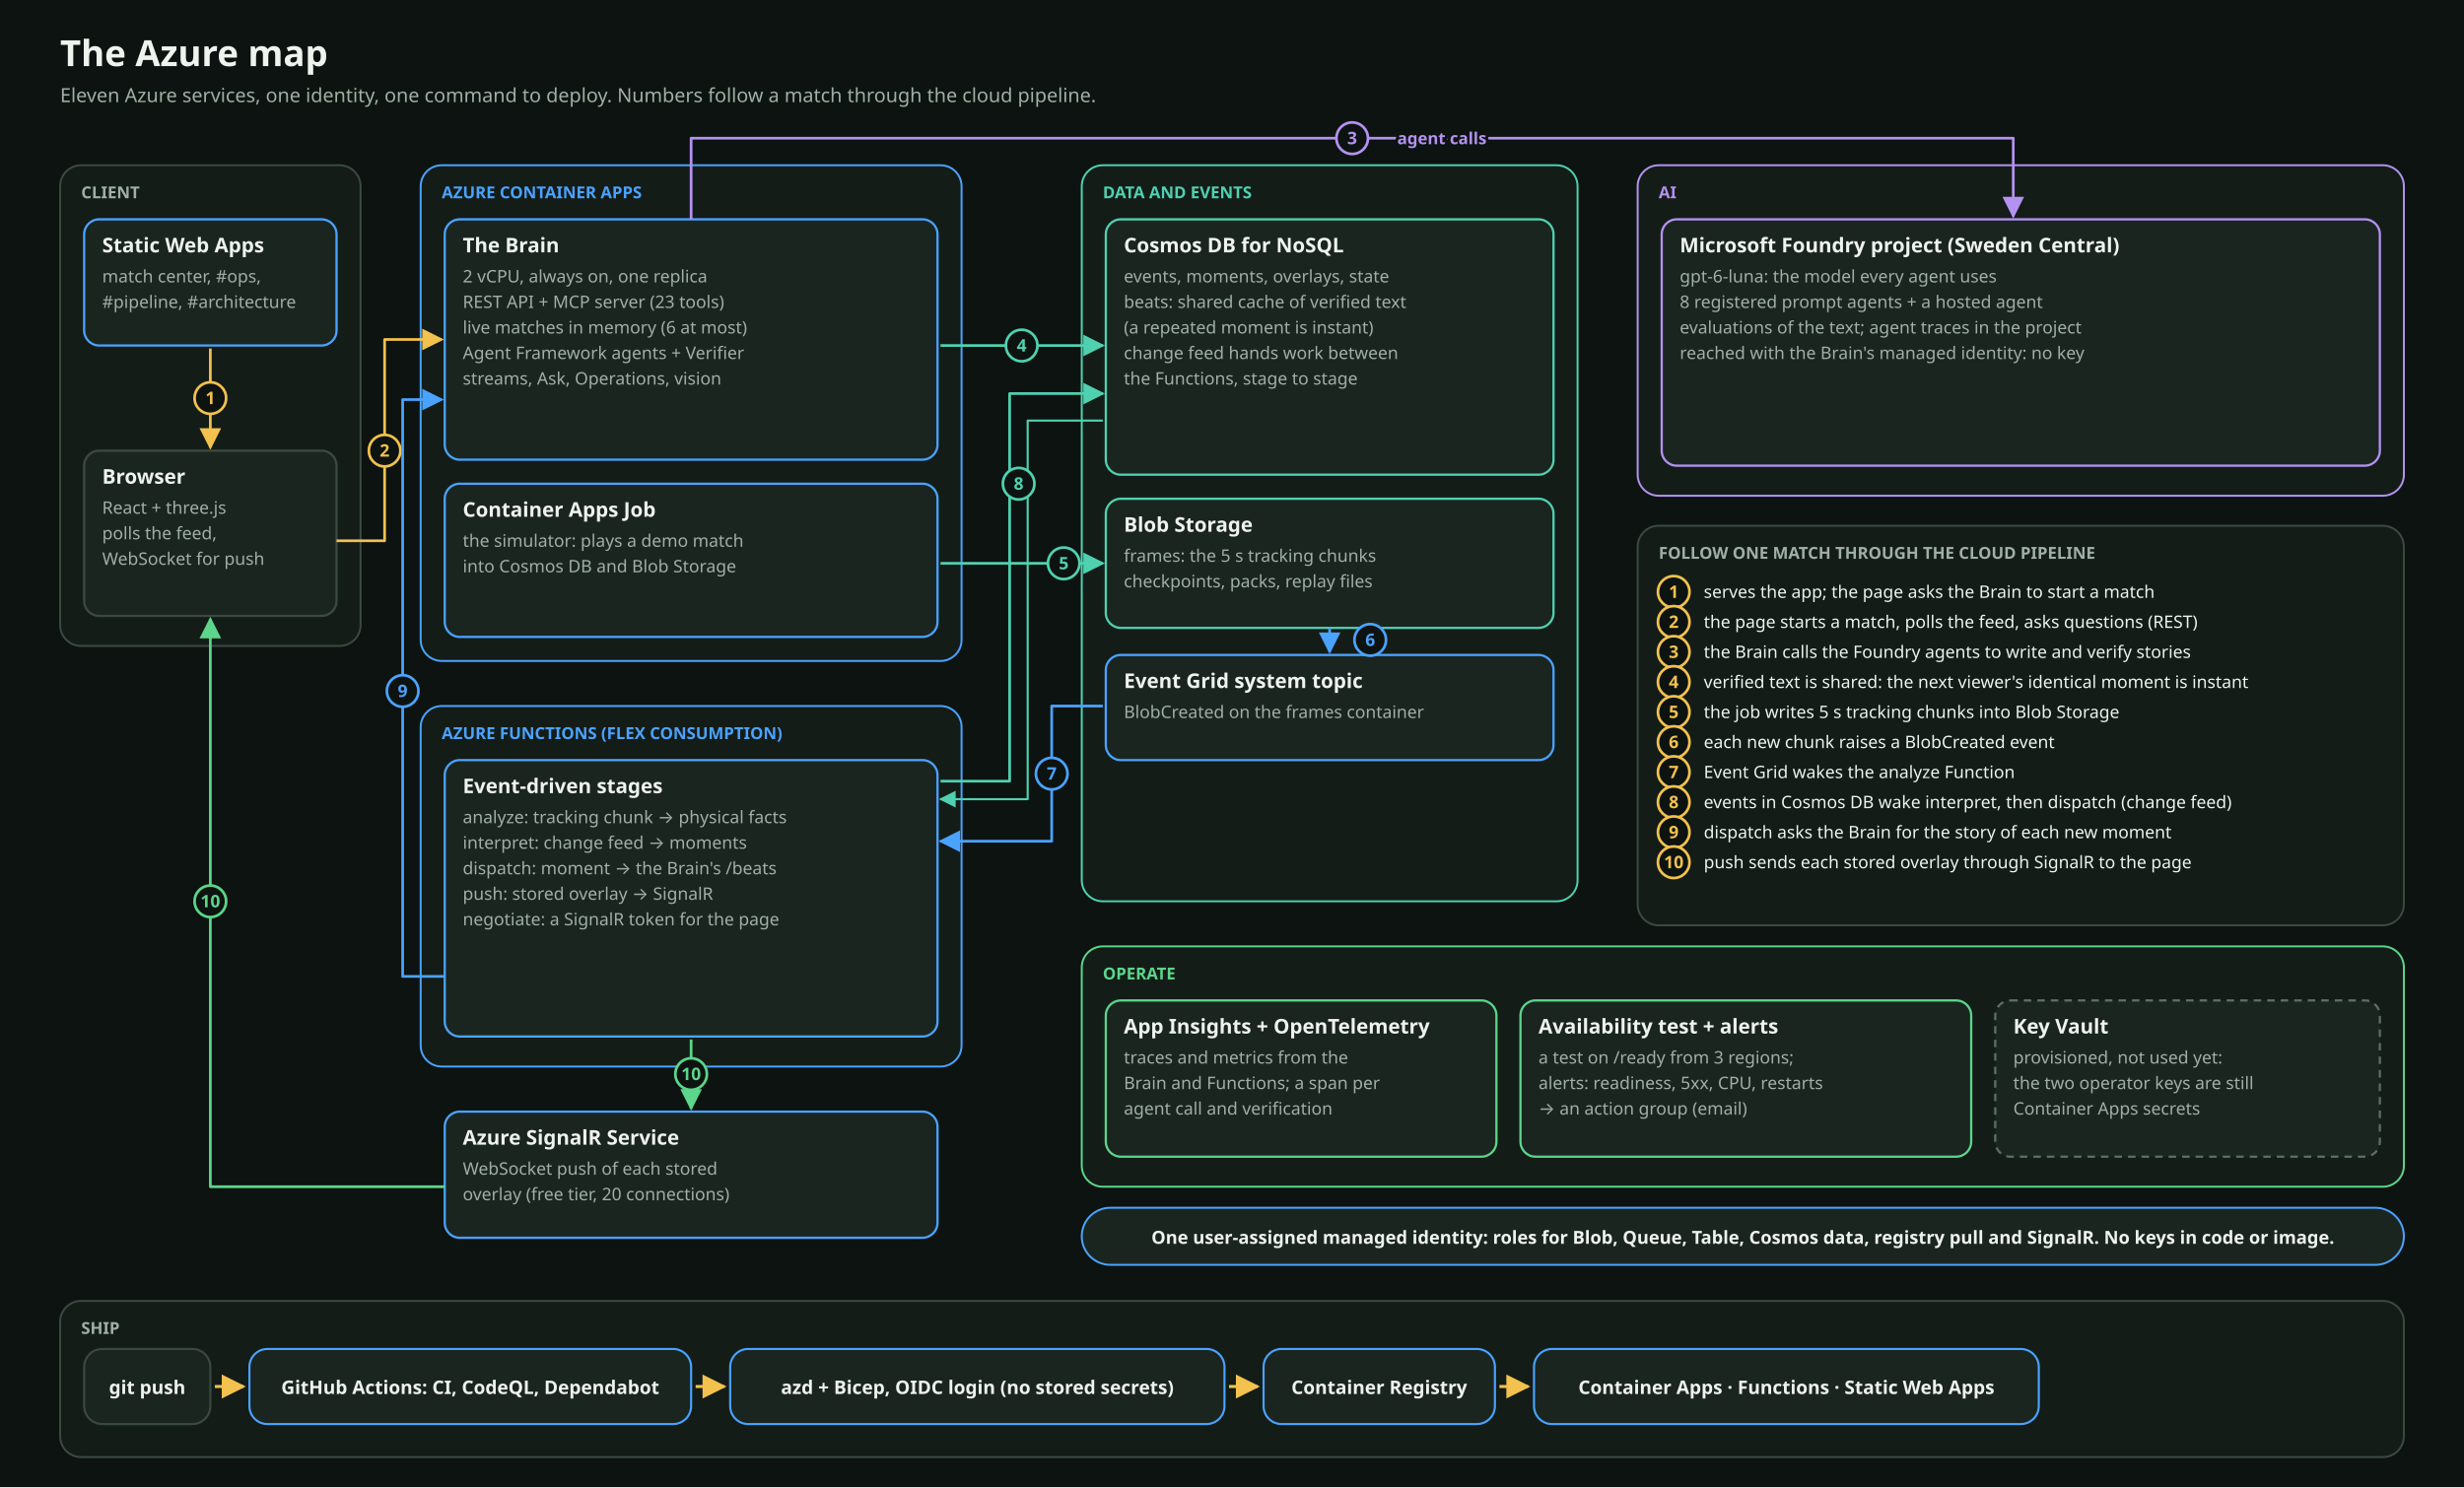
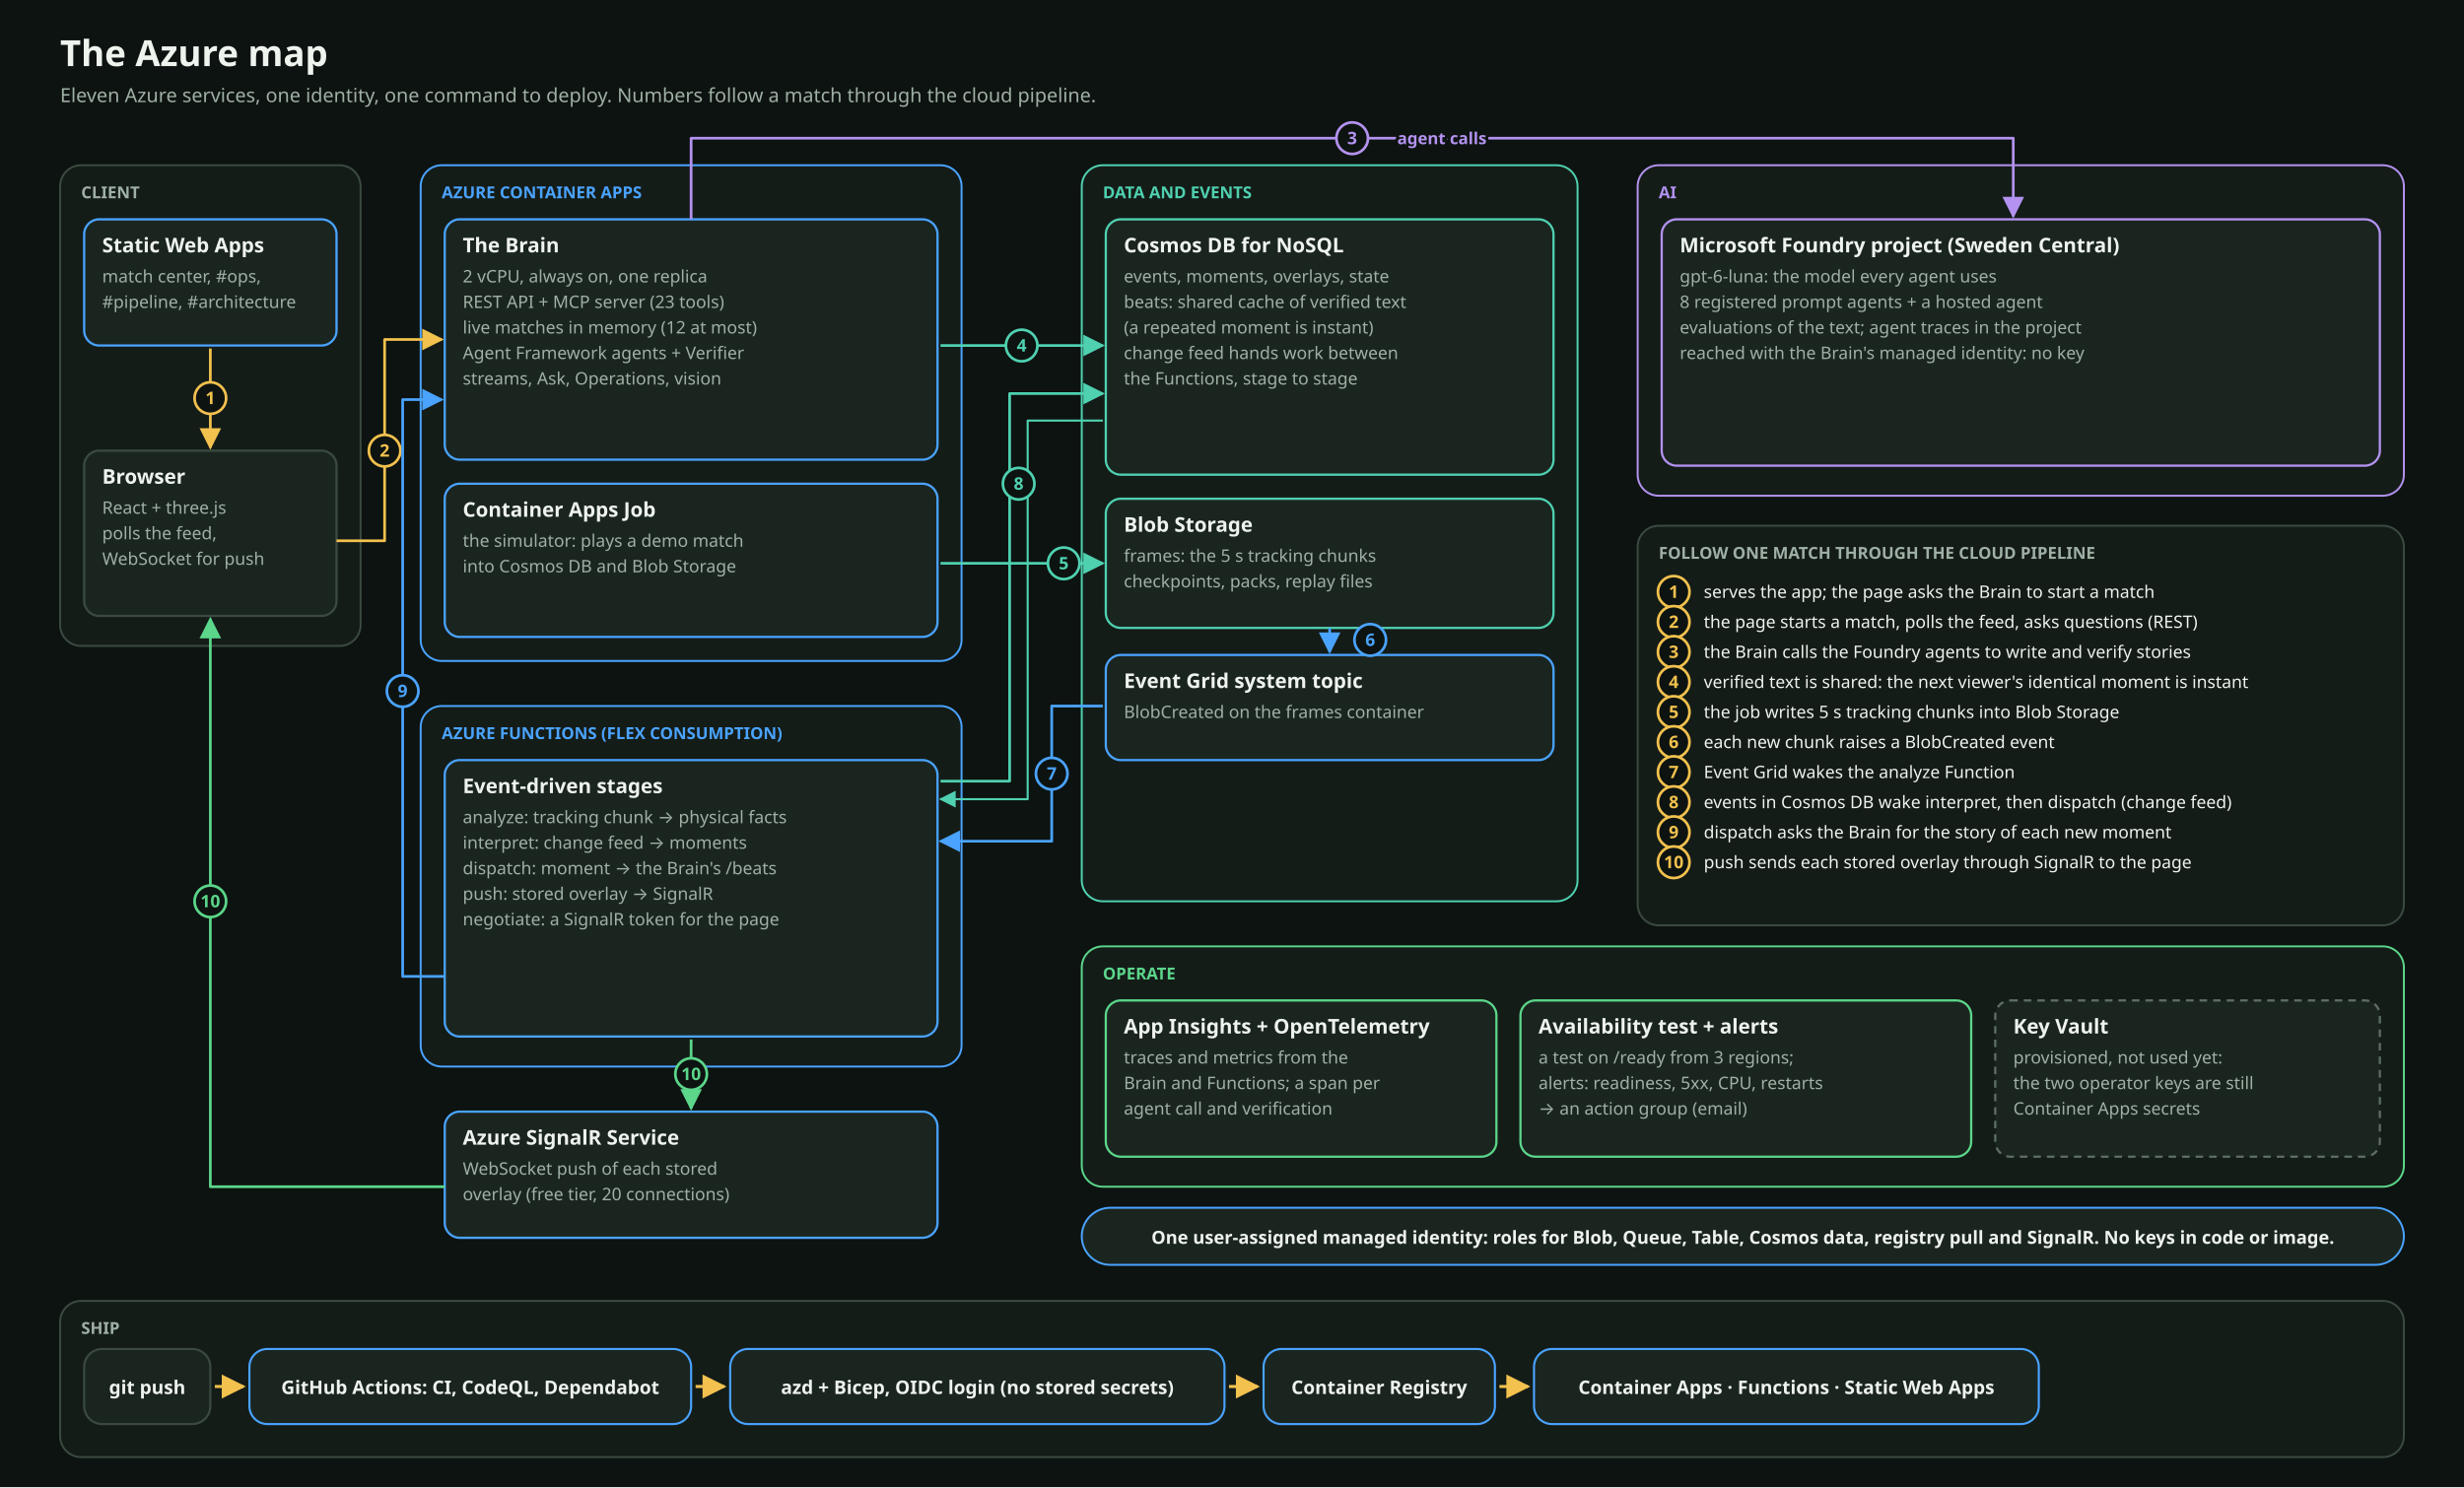
<svg xmlns="http://www.w3.org/2000/svg" viewBox="0 0 1640 990" width="1640" height="990" role="img" aria-label="Which Azure resources MatchMind uses, which talk to which, and how it is operated and shipped." font-family="Archivo, 'Segoe UI', system-ui, -apple-system, sans-serif">
  <defs>
    <marker id="a-accent" viewBox="0 0 10 10" refX="9" refY="5" markerWidth="8" markerHeight="8" orient="auto-start-reverse">
      <path d="M0,0 L10,5 L0,10 z" fill="#f2c14e" />
    </marker>
    <marker id="a-ai" viewBox="0 0 10 10" refX="9" refY="5" markerWidth="8" markerHeight="8" orient="auto-start-reverse">
      <path d="M0,0 L10,5 L0,10 z" fill="#b392f0" />
    </marker>
    <marker id="a-azure" viewBox="0 0 10 10" refX="9" refY="5" markerWidth="8" markerHeight="8" orient="auto-start-reverse">
      <path d="M0,0 L10,5 L0,10 z" fill="#4aa3ff" />
    </marker>
    <marker id="a-data" viewBox="0 0 10 10" refX="9" refY="5" markerWidth="8" markerHeight="8" orient="auto-start-reverse">
      <path d="M0,0 L10,5 L0,10 z" fill="#4fd1b0" />
    </marker>
    <marker id="a-ok" viewBox="0 0 10 10" refX="9" refY="5" markerWidth="8" markerHeight="8" orient="auto-start-reverse">
      <path d="M0,0 L10,5 L0,10 z" fill="#5bd68a" />
    </marker>
  </defs>
  <rect width="1640" height="990" fill="#0d1310" />
  <text x="40" y="44" font-size="24" font-weight="800" fill="#eef3ee" text-anchor="start">The Azure map</text>
  <text x="40" y="68" font-size="13" font-weight="400" fill="#9fb0a5" text-anchor="start">Eleven Azure services, one identity, one command to deploy. Numbers follow a match through the cloud pipeline.</text>
  <rect x="40" y="110" width="200" height="320" rx="14" fill="#141c18" stroke="#3a4a41" stroke-width="1.3" opacity="1.0" />
  <text x="54" y="132" font-size="11" font-weight="800" fill="#9fb0a5" text-anchor="start">CLIENT</text>
  <rect x="56" y="146" width="168" height="84" rx="10" fill="#1b2520" stroke="#4aa3ff" stroke-width="1.5" opacity="1.0" />
  <text x="68" y="168" font-size="13.5" font-weight="700" fill="#eef3ee" text-anchor="start">Static Web Apps</text>
  <text x="68" y="188" font-size="11.5" font-weight="400" fill="#9fb0a5" text-anchor="start">match center, #ops,</text>
  <text x="68" y="205" font-size="11.5" font-weight="400" fill="#9fb0a5" text-anchor="start">#pipeline, #architecture</text>
  <rect x="56" y="300" width="168" height="110" rx="10" fill="#1b2520" stroke="#3a4a41" stroke-width="1.5" opacity="1.0" />
  <text x="68" y="322" font-size="13.5" font-weight="700" fill="#eef3ee" text-anchor="start">Browser</text>
  <text x="68" y="342" font-size="11.5" font-weight="400" fill="#9fb0a5" text-anchor="start">React + three.js</text>
  <text x="68" y="359" font-size="11.5" font-weight="400" fill="#9fb0a5" text-anchor="start">polls the feed,</text>
  <text x="68" y="376" font-size="11.5" font-weight="400" fill="#9fb0a5" text-anchor="start">WebSocket for push</text>
  <rect x="280" y="110" width="360" height="330" rx="14" fill="#141c18" stroke="#4aa3ff" stroke-width="1.3" opacity="1.0" />
  <text x="294" y="132" font-size="11" font-weight="800" fill="#4aa3ff" text-anchor="start">AZURE CONTAINER APPS</text>
  <rect x="296" y="146" width="328" height="160" rx="10" fill="#1b2520" stroke="#4aa3ff" stroke-width="1.5" opacity="1.0" />
  <text x="308" y="168" font-size="13.5" font-weight="700" fill="#eef3ee" text-anchor="start">The Brain</text>
  <text x="308" y="188" font-size="11.5" font-weight="400" fill="#9fb0a5" text-anchor="start">2 vCPU, always on, one replica</text>
  <text x="308" y="205" font-size="11.5" font-weight="400" fill="#9fb0a5" text-anchor="start">REST API + MCP server (23 tools)</text>
-   <text x="308" y="222" font-size="11.5" font-weight="400" fill="#9fb0a5" text-anchor="start">live matches in memory (6 at most)</text>
+   <text x="308" y="222" font-size="11.5" font-weight="400" fill="#9fb0a5" text-anchor="start">live matches in memory (12 at most)</text>
  <text x="308" y="239" font-size="11.5" font-weight="400" fill="#9fb0a5" text-anchor="start">Agent Framework agents + Verifier</text>
  <text x="308" y="256" font-size="11.5" font-weight="400" fill="#9fb0a5" text-anchor="start">streams, Ask, Operations, vision</text>
  <rect x="296" y="322" width="328" height="102" rx="10" fill="#1b2520" stroke="#4aa3ff" stroke-width="1.5" opacity="1.0" />
  <text x="308" y="344" font-size="13.5" font-weight="700" fill="#eef3ee" text-anchor="start">Container Apps Job</text>
  <text x="308" y="364" font-size="11.5" font-weight="400" fill="#9fb0a5" text-anchor="start">the simulator: plays a demo match</text>
  <text x="308" y="381" font-size="11.5" font-weight="400" fill="#9fb0a5" text-anchor="start">into Cosmos DB and Blob Storage</text>
  <rect x="280" y="470" width="360" height="240" rx="14" fill="#141c18" stroke="#4aa3ff" stroke-width="1.3" opacity="1.0" />
  <text x="294" y="492" font-size="11" font-weight="800" fill="#4aa3ff" text-anchor="start">AZURE FUNCTIONS (FLEX CONSUMPTION)</text>
  <rect x="296" y="506" width="328" height="184" rx="10" fill="#1b2520" stroke="#4aa3ff" stroke-width="1.5" opacity="1.0" />
  <text x="308" y="528" font-size="13.5" font-weight="700" fill="#eef3ee" text-anchor="start">Event-driven stages</text>
  <text x="308" y="548" font-size="11.5" font-weight="400" fill="#9fb0a5" text-anchor="start">analyze: tracking chunk → physical facts</text>
  <text x="308" y="565" font-size="11.5" font-weight="400" fill="#9fb0a5" text-anchor="start">interpret: change feed → moments</text>
  <text x="308" y="582" font-size="11.5" font-weight="400" fill="#9fb0a5" text-anchor="start">dispatch: moment → the Brain's /beats</text>
  <text x="308" y="599" font-size="11.5" font-weight="400" fill="#9fb0a5" text-anchor="start">push: stored overlay → SignalR</text>
  <text x="308" y="616" font-size="11.5" font-weight="400" fill="#9fb0a5" text-anchor="start">negotiate: a SignalR token for the page</text>
  <rect x="296" y="740" width="328" height="84" rx="10" fill="#1b2520" stroke="#4aa3ff" stroke-width="1.5" opacity="1.0" />
  <text x="308" y="762" font-size="13.5" font-weight="700" fill="#eef3ee" text-anchor="start">Azure SignalR Service</text>
  <text x="308" y="782" font-size="11.5" font-weight="400" fill="#9fb0a5" text-anchor="start">WebSocket push of each stored</text>
  <text x="308" y="799" font-size="11.5" font-weight="400" fill="#9fb0a5" text-anchor="start">overlay (free tier, 20 connections)</text>
  <rect x="720" y="110" width="330" height="490" rx="14" fill="#141c18" stroke="#4fd1b0" stroke-width="1.3" opacity="1.0" />
  <text x="734" y="132" font-size="11" font-weight="800" fill="#4fd1b0" text-anchor="start">DATA AND EVENTS</text>
  <rect x="736" y="146" width="298" height="170" rx="10" fill="#1b2520" stroke="#4fd1b0" stroke-width="1.5" opacity="1.0" />
  <text x="748" y="168" font-size="13.5" font-weight="700" fill="#eef3ee" text-anchor="start">Cosmos DB for NoSQL</text>
  <text x="748" y="188" font-size="11.5" font-weight="400" fill="#9fb0a5" text-anchor="start">events, moments, overlays, state</text>
  <text x="748" y="205" font-size="11.5" font-weight="400" fill="#9fb0a5" text-anchor="start">beats: shared cache of verified text</text>
  <text x="748" y="222" font-size="11.5" font-weight="400" fill="#9fb0a5" text-anchor="start">(a repeated moment is instant)</text>
  <text x="748" y="239" font-size="11.5" font-weight="400" fill="#9fb0a5" text-anchor="start">change feed hands work between</text>
  <text x="748" y="256" font-size="11.5" font-weight="400" fill="#9fb0a5" text-anchor="start">the Functions, stage to stage</text>
  <rect x="736" y="332" width="298" height="86" rx="10" fill="#1b2520" stroke="#4fd1b0" stroke-width="1.5" opacity="1.0" />
  <text x="748" y="354" font-size="13.5" font-weight="700" fill="#eef3ee" text-anchor="start">Blob Storage</text>
  <text x="748" y="374" font-size="11.5" font-weight="400" fill="#9fb0a5" text-anchor="start">frames: the 5 s tracking chunks</text>
  <text x="748" y="391" font-size="11.5" font-weight="400" fill="#9fb0a5" text-anchor="start">checkpoints, packs, replay files</text>
  <rect x="736" y="436" width="298" height="70" rx="10" fill="#1b2520" stroke="#4aa3ff" stroke-width="1.5" opacity="1.0" />
  <text x="748" y="458" font-size="13.5" font-weight="700" fill="#eef3ee" text-anchor="start">Event Grid system topic</text>
  <text x="748" y="478" font-size="11.5" font-weight="400" fill="#9fb0a5" text-anchor="start">BlobCreated on the frames container</text>
  <rect x="1090" y="110" width="510" height="220" rx="14" fill="#141c18" stroke="#b392f0" stroke-width="1.3" opacity="1.0" />
  <text x="1104" y="132" font-size="11" font-weight="800" fill="#b392f0" text-anchor="start">AI</text>
  <rect x="1106" y="146" width="478" height="164" rx="10" fill="#1b2520" stroke="#b392f0" stroke-width="1.5" opacity="1.0" />
  <text x="1118" y="168" font-size="13.5" font-weight="700" fill="#eef3ee" text-anchor="start">Microsoft Foundry project (Sweden Central)</text>
  <text x="1118" y="188" font-size="11.5" font-weight="400" fill="#9fb0a5" text-anchor="start">gpt-6-luna: the model every agent uses</text>
  <text x="1118" y="205" font-size="11.5" font-weight="400" fill="#9fb0a5" text-anchor="start">8 registered prompt agents + a hosted agent</text>
  <text x="1118" y="222" font-size="11.5" font-weight="400" fill="#9fb0a5" text-anchor="start">evaluations of the text; agent traces in the project</text>
  <text x="1118" y="239" font-size="11.5" font-weight="400" fill="#9fb0a5" text-anchor="start">reached with the Brain's managed identity: no key</text>
  <rect x="720" y="630" width="880" height="160" rx="14" fill="#141c18" stroke="#5bd68a" stroke-width="1.3" opacity="1.0" />
  <text x="734" y="652" font-size="11" font-weight="800" fill="#5bd68a" text-anchor="start">OPERATE</text>
  <rect x="736" y="666" width="260" height="104" rx="10" fill="#1b2520" stroke="#5bd68a" stroke-width="1.5" opacity="1.0" />
  <text x="748" y="688" font-size="13.5" font-weight="700" fill="#eef3ee" text-anchor="start">App Insights + OpenTelemetry</text>
  <text x="748" y="708" font-size="11.5" font-weight="400" fill="#9fb0a5" text-anchor="start">traces and metrics from the</text>
  <text x="748" y="725" font-size="11.5" font-weight="400" fill="#9fb0a5" text-anchor="start">Brain and Functions; a span per</text>
  <text x="748" y="742" font-size="11.5" font-weight="400" fill="#9fb0a5" text-anchor="start">agent call and verification</text>
  <rect x="1012" y="666" width="300" height="104" rx="10" fill="#1b2520" stroke="#5bd68a" stroke-width="1.5" opacity="1.0" />
  <text x="1024" y="688" font-size="13.5" font-weight="700" fill="#eef3ee" text-anchor="start">Availability test + alerts</text>
  <text x="1024" y="708" font-size="11.5" font-weight="400" fill="#9fb0a5" text-anchor="start">a test on /ready from 3 regions;</text>
  <text x="1024" y="725" font-size="11.5" font-weight="400" fill="#9fb0a5" text-anchor="start">alerts: readiness, 5xx, CPU, restarts</text>
  <text x="1024" y="742" font-size="11.5" font-weight="400" fill="#9fb0a5" text-anchor="start">→ an action group (email)</text>
  <rect x="1328" y="666" width="256" height="104" rx="10" fill="#1b2520" stroke="#5d6e64" stroke-width="1.5" stroke-dasharray="5 4" opacity="1.0" />
  <text x="1340" y="688" font-size="13.5" font-weight="700" fill="#eef3ee" text-anchor="start">Key Vault</text>
  <text x="1340" y="708" font-size="11.5" font-weight="400" fill="#9fb0a5" text-anchor="start">provisioned, not used yet:</text>
  <text x="1340" y="725" font-size="11.5" font-weight="400" fill="#9fb0a5" text-anchor="start">the two operator keys are still</text>
  <text x="1340" y="742" font-size="11.5" font-weight="400" fill="#9fb0a5" text-anchor="start">Container Apps secrets</text>
  <rect x="720" y="804" width="880" height="38" rx="19" fill="#1b2520" stroke="#4aa3ff" stroke-width="1.3" opacity="1.0" />
  <text x="1160" y="828" font-size="12" font-weight="600" fill="#eef3ee" text-anchor="middle">One user-assigned managed identity: roles for Blob, Queue, Table, Cosmos data, registry pull and SignalR. No keys in code or image.</text>
  <polyline points="140,232 140,298" fill="none" stroke="#f2c14e" stroke-width="1.8" marker-end="url(#a-accent)" stroke-linejoin="round" />
  <circle cx="140" cy="265" r="10.5" fill="#0d1310" stroke="#f2c14e" stroke-width="1.8" />
  <text x="140" y="269" font-size="11.5" font-weight="800" fill="#f2c14e" text-anchor="middle">1</text>
  <polyline points="224,360 256,360 256,226 294,226" fill="none" stroke="#f2c14e" stroke-width="1.8" marker-end="url(#a-accent)" stroke-linejoin="round" />
  <circle cx="256" cy="300" r="10.5" fill="#0d1310" stroke="#f2c14e" stroke-width="1.8" />
  <text x="256" y="304" font-size="11.5" font-weight="800" fill="#f2c14e" text-anchor="middle">2</text>
  <polyline points="460,146 460,92 1340,92 1340,144" fill="none" stroke="#b392f0" stroke-width="1.8" marker-end="url(#a-ai)" stroke-linejoin="round" />
  <circle cx="900" cy="92" r="10.5" fill="#0d1310" stroke="#b392f0" stroke-width="1.8" />
  <text x="900" y="96" font-size="11.5" font-weight="800" fill="#b392f0" text-anchor="middle">3</text>
  <text x="930" y="96" font-size="11" font-weight="600" fill="#b392f0" text-anchor="start" stroke="#0d1310" stroke-width="4" paint-order="stroke" stroke-linejoin="round">agent calls</text>
  <polyline points="626,230 734,230" fill="none" stroke="#4fd1b0" stroke-width="1.8" marker-end="url(#a-data)" stroke-linejoin="round" />
  <circle cx="680" cy="230" r="10.5" fill="#0d1310" stroke="#4fd1b0" stroke-width="1.8" />
  <text x="680" y="234" font-size="11.5" font-weight="800" fill="#4fd1b0" text-anchor="middle">4</text>
  <polyline points="626,375 734,375" fill="none" stroke="#4fd1b0" stroke-width="1.8" marker-end="url(#a-data)" stroke-linejoin="round" />
  <circle cx="708" cy="375" r="10.5" fill="#0d1310" stroke="#4fd1b0" stroke-width="1.8" />
  <text x="708" y="379" font-size="11.5" font-weight="800" fill="#4fd1b0" text-anchor="middle">5</text>
  <polyline points="885,418 885,434" fill="none" stroke="#4aa3ff" stroke-width="1.8" marker-end="url(#a-azure)" stroke-linejoin="round" />
  <circle cx="912" cy="426" r="10.5" fill="#0d1310" stroke="#4aa3ff" stroke-width="1.8" />
  <text x="912" y="430" font-size="11.5" font-weight="800" fill="#4aa3ff" text-anchor="middle">6</text>
  <polyline points="734,470 700,470 700,560 626,560" fill="none" stroke="#4aa3ff" stroke-width="1.8" marker-end="url(#a-azure)" stroke-linejoin="round" />
  <circle cx="700" cy="515" r="10.5" fill="#0d1310" stroke="#4aa3ff" stroke-width="1.8" />
  <text x="700" y="519" font-size="11.5" font-weight="800" fill="#4aa3ff" text-anchor="middle">7</text>
  <polyline points="626,520 672,520 672,262 734,262" fill="none" stroke="#4fd1b0" stroke-width="1.8" marker-end="url(#a-data)" stroke-linejoin="round" />
  <polyline points="734,280 684,280 684,532 626,532" fill="none" stroke="#4fd1b0" stroke-width="1.4" marker-end="url(#a-data)" stroke-linejoin="round" />
  <circle cx="678" cy="322" r="10.5" fill="#0d1310" stroke="#4fd1b0" stroke-width="1.8" />
  <text x="678" y="326" font-size="11.5" font-weight="800" fill="#4fd1b0" text-anchor="middle">8</text>
  <polyline points="296,650 268,650 268,266 294,266" fill="none" stroke="#4aa3ff" stroke-width="1.8" marker-end="url(#a-azure)" stroke-linejoin="round" />
  <circle cx="268" cy="460" r="10.5" fill="#0d1310" stroke="#4aa3ff" stroke-width="1.8" />
  <text x="268" y="464" font-size="11.5" font-weight="800" fill="#4aa3ff" text-anchor="middle">9</text>
  <polyline points="460,692 460,738" fill="none" stroke="#5bd68a" stroke-width="1.8" marker-end="url(#a-ok)" stroke-linejoin="round" />
  <polyline points="296,790 140,790 140,412" fill="none" stroke="#5bd68a" stroke-width="1.8" marker-end="url(#a-ok)" stroke-linejoin="round" />
  <circle cx="460" cy="715" r="10.5" fill="#0d1310" stroke="#5bd68a" stroke-width="1.8" />
  <text x="460" y="719" font-size="11.5" font-weight="800" fill="#5bd68a" text-anchor="middle">10</text>
  <circle cx="140" cy="600" r="10.5" fill="#0d1310" stroke="#5bd68a" stroke-width="1.8" />
  <text x="140" y="604" font-size="11.5" font-weight="800" fill="#5bd68a" text-anchor="middle">10</text>
  <rect x="1090" y="350" width="510" height="266" rx="14" fill="#141c18" stroke="#3a4a41" stroke-width="1.3" opacity="1.0" />
  <text x="1104" y="372" font-size="11" font-weight="800" fill="#9fb0a5" text-anchor="start">FOLLOW ONE MATCH THROUGH THE CLOUD PIPELINE</text>
  <circle cx="1114" cy="394" r="10.5" fill="#0d1310" stroke="#f2c14e" stroke-width="1.8" />
  <text x="1114" y="398" font-size="11.5" font-weight="800" fill="#f2c14e" text-anchor="middle">1</text>
  <text x="1134" y="398" font-size="11.5" font-weight="400" fill="#eef3ee" text-anchor="start">serves the app; the page asks the Brain to start a match</text>
  <circle cx="1114" cy="414" r="10.5" fill="#0d1310" stroke="#f2c14e" stroke-width="1.8" />
  <text x="1114" y="418" font-size="11.5" font-weight="800" fill="#f2c14e" text-anchor="middle">2</text>
  <text x="1134" y="418" font-size="11.5" font-weight="400" fill="#eef3ee" text-anchor="start">the page starts a match, polls the feed, asks questions (REST)</text>
  <circle cx="1114" cy="434" r="10.5" fill="#0d1310" stroke="#f2c14e" stroke-width="1.8" />
  <text x="1114" y="438" font-size="11.5" font-weight="800" fill="#f2c14e" text-anchor="middle">3</text>
  <text x="1134" y="438" font-size="11.5" font-weight="400" fill="#eef3ee" text-anchor="start">the Brain calls the Foundry agents to write and verify stories</text>
  <circle cx="1114" cy="454" r="10.5" fill="#0d1310" stroke="#f2c14e" stroke-width="1.8" />
  <text x="1114" y="458" font-size="11.5" font-weight="800" fill="#f2c14e" text-anchor="middle">4</text>
  <text x="1134" y="458" font-size="11.5" font-weight="400" fill="#eef3ee" text-anchor="start">verified text is shared: the next viewer's identical moment is instant</text>
  <circle cx="1114" cy="474" r="10.5" fill="#0d1310" stroke="#f2c14e" stroke-width="1.8" />
  <text x="1114" y="478" font-size="11.5" font-weight="800" fill="#f2c14e" text-anchor="middle">5</text>
  <text x="1134" y="478" font-size="11.5" font-weight="400" fill="#eef3ee" text-anchor="start">the job writes 5 s tracking chunks into Blob Storage</text>
  <circle cx="1114" cy="494" r="10.5" fill="#0d1310" stroke="#f2c14e" stroke-width="1.8" />
  <text x="1114" y="498" font-size="11.5" font-weight="800" fill="#f2c14e" text-anchor="middle">6</text>
  <text x="1134" y="498" font-size="11.5" font-weight="400" fill="#eef3ee" text-anchor="start">each new chunk raises a BlobCreated event</text>
  <circle cx="1114" cy="514" r="10.5" fill="#0d1310" stroke="#f2c14e" stroke-width="1.8" />
  <text x="1114" y="518" font-size="11.5" font-weight="800" fill="#f2c14e" text-anchor="middle">7</text>
  <text x="1134" y="518" font-size="11.5" font-weight="400" fill="#eef3ee" text-anchor="start">Event Grid wakes the analyze Function</text>
  <circle cx="1114" cy="534" r="10.5" fill="#0d1310" stroke="#f2c14e" stroke-width="1.8" />
  <text x="1114" y="538" font-size="11.5" font-weight="800" fill="#f2c14e" text-anchor="middle">8</text>
  <text x="1134" y="538" font-size="11.5" font-weight="400" fill="#eef3ee" text-anchor="start">events in Cosmos DB wake interpret, then dispatch (change feed)</text>
  <circle cx="1114" cy="554" r="10.5" fill="#0d1310" stroke="#f2c14e" stroke-width="1.8" />
  <text x="1114" y="558" font-size="11.5" font-weight="800" fill="#f2c14e" text-anchor="middle">9</text>
  <text x="1134" y="558" font-size="11.5" font-weight="400" fill="#eef3ee" text-anchor="start">dispatch asks the Brain for the story of each new moment</text>
  <circle cx="1114" cy="574" r="10.5" fill="#0d1310" stroke="#f2c14e" stroke-width="1.8" />
  <text x="1114" y="578" font-size="11.5" font-weight="800" fill="#f2c14e" text-anchor="middle">10</text>
  <text x="1134" y="578" font-size="11.5" font-weight="400" fill="#eef3ee" text-anchor="start">push sends each stored overlay through SignalR to the page</text>
  <rect x="40" y="866" width="1560" height="104" rx="14" fill="#141c18" stroke="#3a4a41" stroke-width="1.3" opacity="1.0" />
  <text x="54" y="888" font-size="11" font-weight="800" fill="#9fb0a5" text-anchor="start">SHIP</text>
  <rect x="56" y="898" width="84.0" height="50" rx="12" fill="#1b2520" stroke="#3a4a41" stroke-width="1.4" opacity="1.0" />
  <text x="98.0" y="928" font-size="12.5" font-weight="600" fill="#eef3ee" text-anchor="middle">git push</text>
  <polyline points="143.0,923 162.0,923" fill="none" stroke="#f2c14e" stroke-width="2" marker-end="url(#a-accent)" stroke-linejoin="round" />
  <rect x="166.0" y="898" width="294.0" height="50" rx="12" fill="#1b2520" stroke="#4aa3ff" stroke-width="1.4" opacity="1.0" />
  <text x="313.0" y="928" font-size="12.5" font-weight="600" fill="#eef3ee" text-anchor="middle">GitHub Actions: CI, CodeQL, Dependabot</text>
  <polyline points="463.0,923 482.0,923" fill="none" stroke="#f2c14e" stroke-width="2" marker-end="url(#a-accent)" stroke-linejoin="round" />
  <rect x="486.0" y="898" width="329.0" height="50" rx="12" fill="#1b2520" stroke="#4aa3ff" stroke-width="1.4" opacity="1.0" />
  <text x="650.5" y="928" font-size="12.5" font-weight="600" fill="#eef3ee" text-anchor="middle">azd + Bicep, OIDC login (no stored secrets)</text>
  <polyline points="818.0,923 837.0,923" fill="none" stroke="#f2c14e" stroke-width="2" marker-end="url(#a-accent)" stroke-linejoin="round" />
  <rect x="841.0" y="898" width="154.0" height="50" rx="12" fill="#1b2520" stroke="#4aa3ff" stroke-width="1.4" opacity="1.0" />
  <text x="918.0" y="928" font-size="12.5" font-weight="600" fill="#eef3ee" text-anchor="middle">Container Registry</text>
  <polyline points="998.0,923 1017.0,923" fill="none" stroke="#f2c14e" stroke-width="2" marker-end="url(#a-accent)" stroke-linejoin="round" />
  <rect x="1021.0" y="898" width="336.0" height="50" rx="12" fill="#1b2520" stroke="#4aa3ff" stroke-width="1.4" opacity="1.0" />
  <text x="1189.0" y="928" font-size="12.5" font-weight="600" fill="#eef3ee" text-anchor="middle">Container Apps · Functions · Static Web Apps</text>
</svg>
